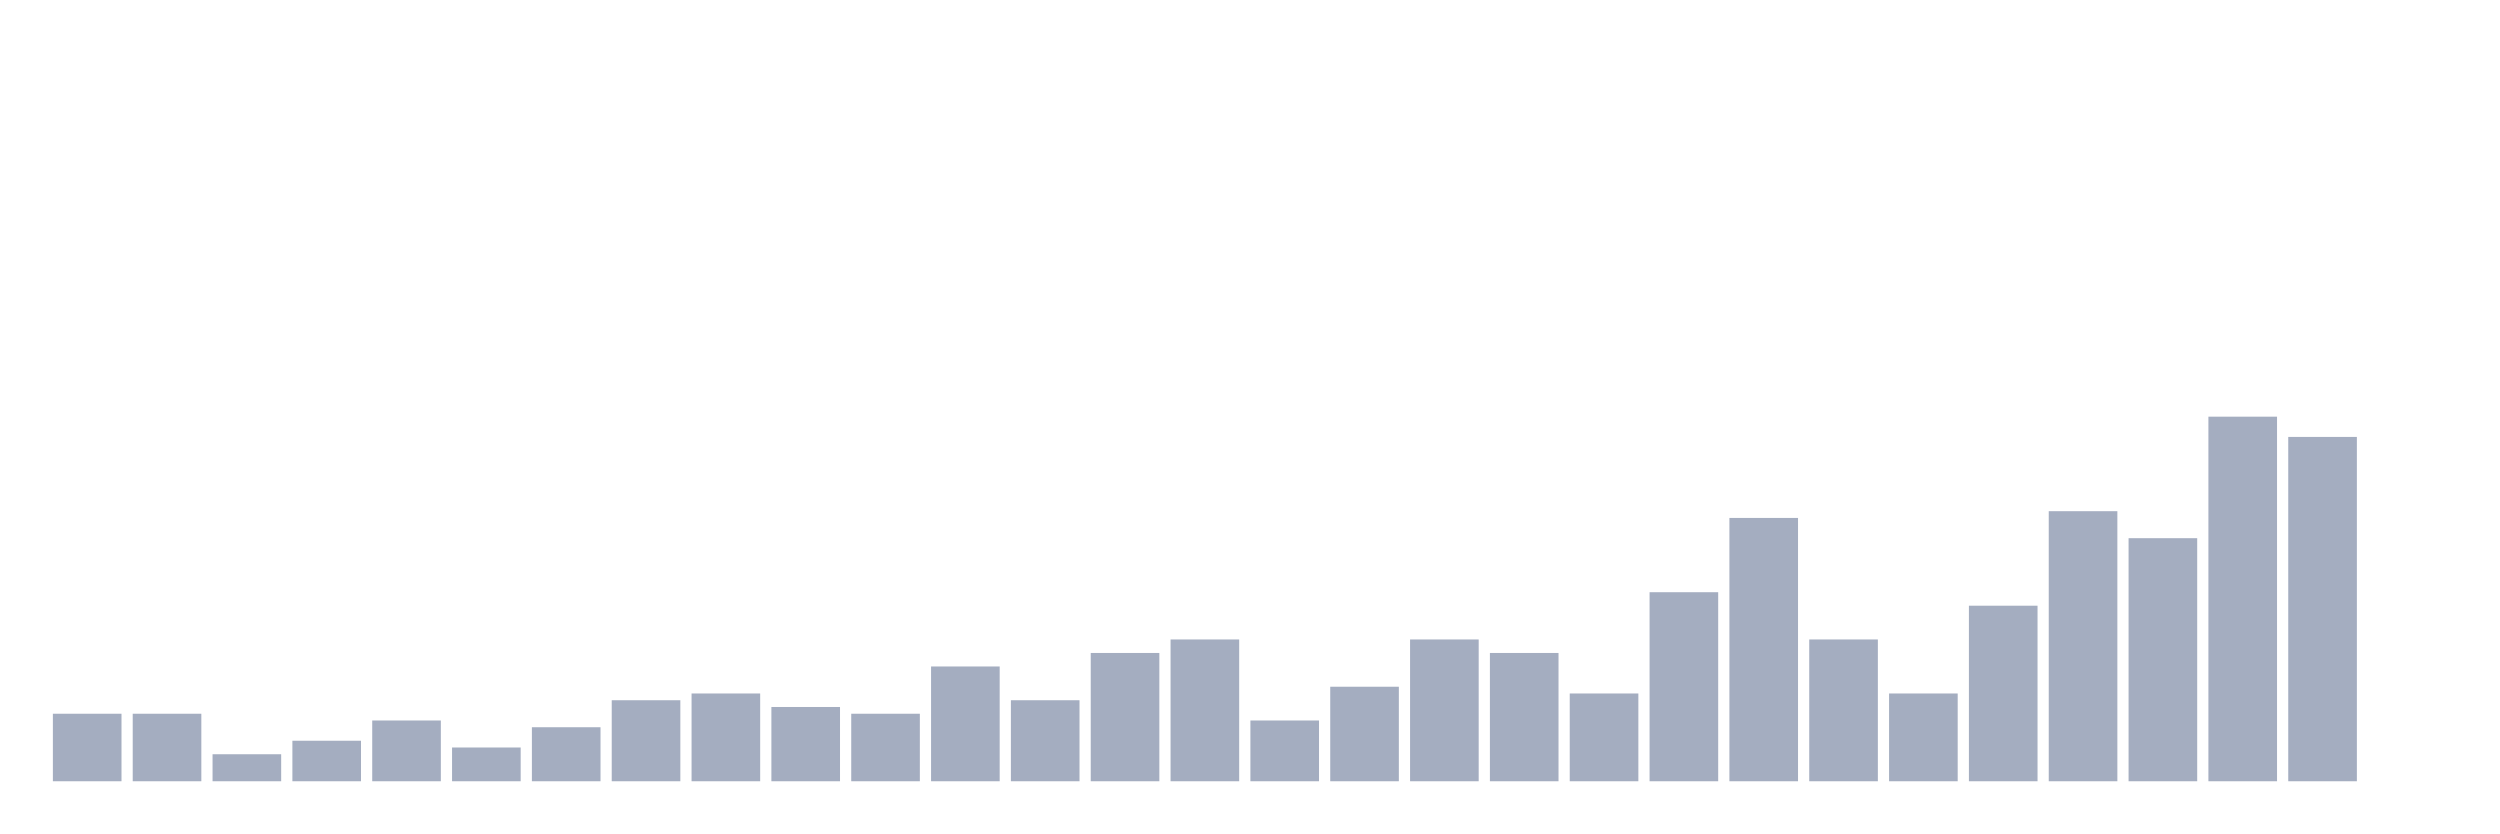
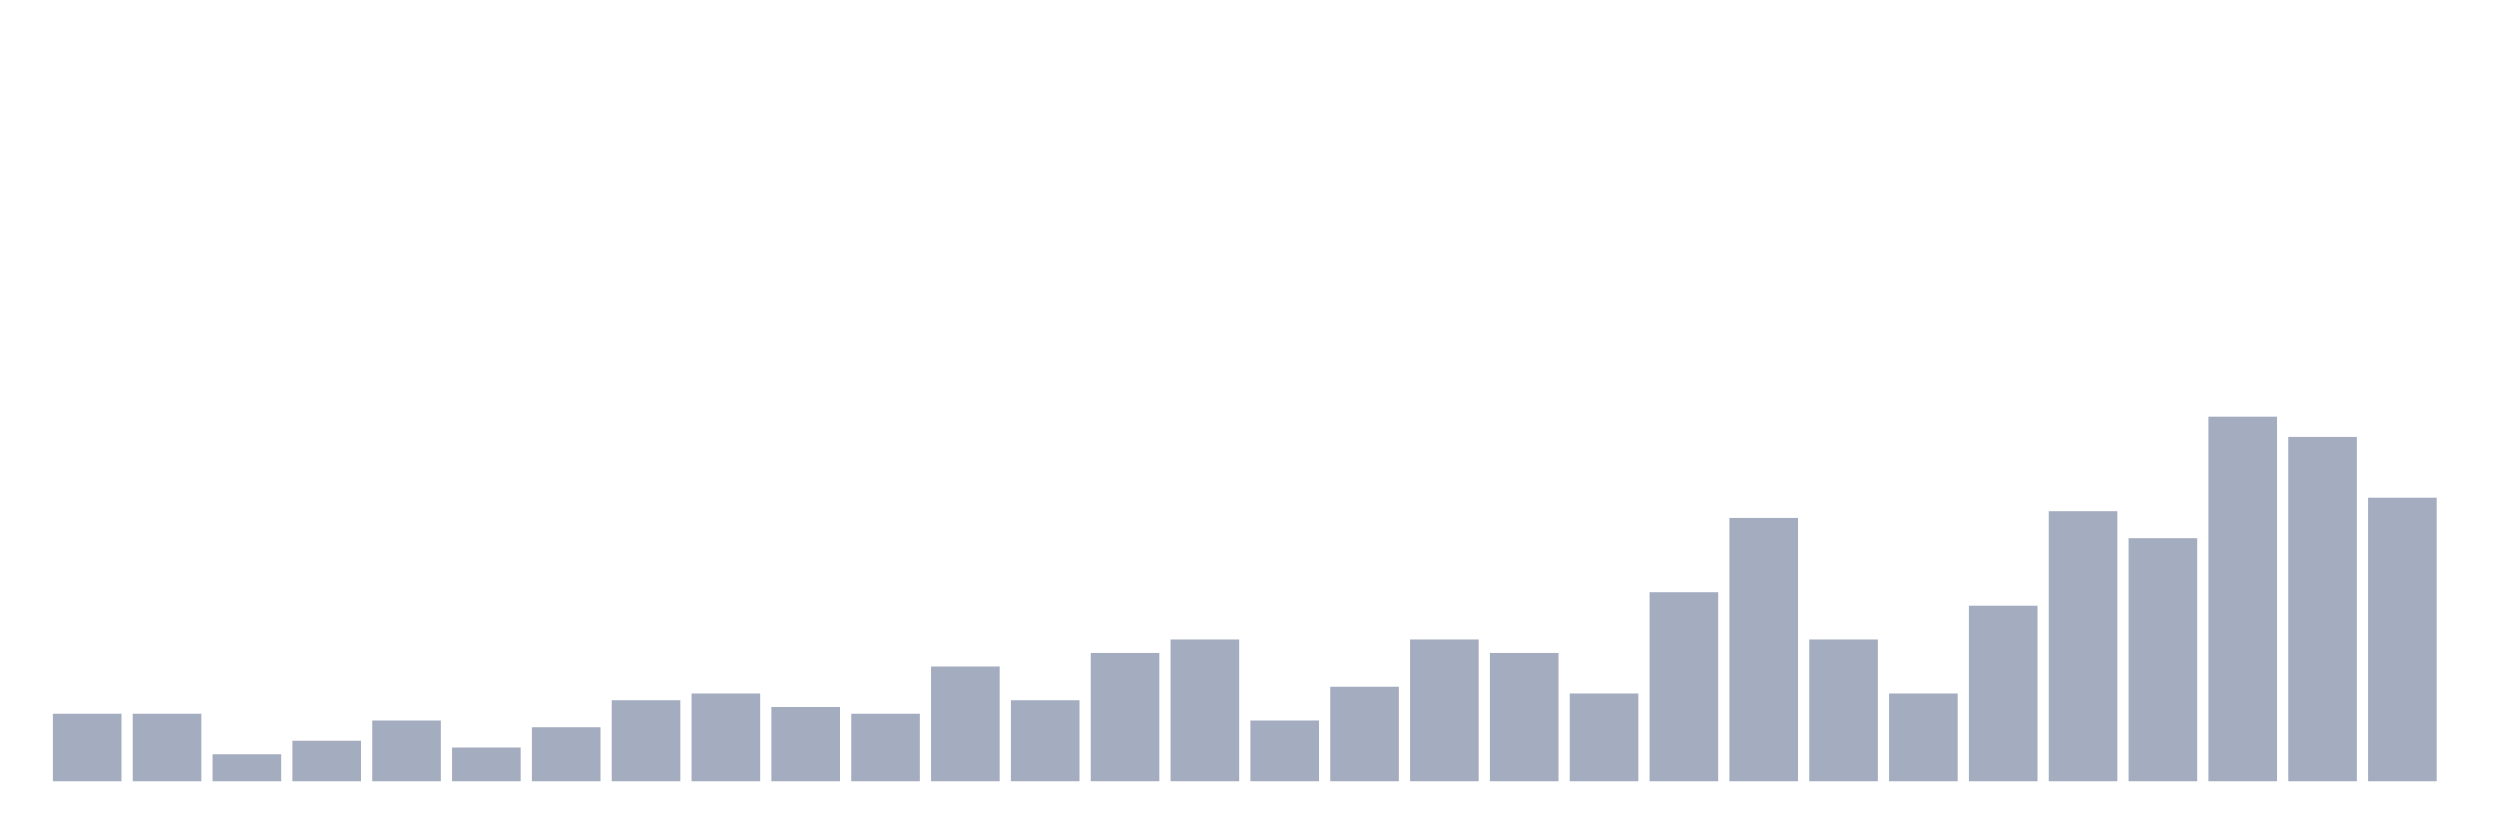
<svg xmlns="http://www.w3.org/2000/svg" viewBox="0 0 480 160">
  <g transform="translate(10,10)">
    <rect class="bar" x="0.153" width="13.175" y="127.037" height="12.963" fill="rgb(164,173,192)" />
    <rect class="bar" x="15.482" width="13.175" y="127.037" height="12.963" fill="rgb(164,173,192)" />
    <rect class="bar" x="30.81" width="13.175" y="134.815" height="5.185" fill="rgb(164,173,192)" />
    <rect class="bar" x="46.138" width="13.175" y="132.222" height="7.778" fill="rgb(164,173,192)" />
    <rect class="bar" x="61.466" width="13.175" y="128.333" height="11.667" fill="rgb(164,173,192)" />
    <rect class="bar" x="76.794" width="13.175" y="133.519" height="6.481" fill="rgb(164,173,192)" />
    <rect class="bar" x="92.123" width="13.175" y="129.63" height="10.37" fill="rgb(164,173,192)" />
    <rect class="bar" x="107.451" width="13.175" y="124.444" height="15.556" fill="rgb(164,173,192)" />
    <rect class="bar" x="122.779" width="13.175" y="123.148" height="16.852" fill="rgb(164,173,192)" />
    <rect class="bar" x="138.107" width="13.175" y="125.741" height="14.259" fill="rgb(164,173,192)" />
    <rect class="bar" x="153.436" width="13.175" y="127.037" height="12.963" fill="rgb(164,173,192)" />
    <rect class="bar" x="168.764" width="13.175" y="117.963" height="22.037" fill="rgb(164,173,192)" />
    <rect class="bar" x="184.092" width="13.175" y="124.444" height="15.556" fill="rgb(164,173,192)" />
    <rect class="bar" x="199.42" width="13.175" y="115.37" height="24.63" fill="rgb(164,173,192)" />
    <rect class="bar" x="214.748" width="13.175" y="112.778" height="27.222" fill="rgb(164,173,192)" />
    <rect class="bar" x="230.077" width="13.175" y="128.333" height="11.667" fill="rgb(164,173,192)" />
    <rect class="bar" x="245.405" width="13.175" y="121.852" height="18.148" fill="rgb(164,173,192)" />
    <rect class="bar" x="260.733" width="13.175" y="112.778" height="27.222" fill="rgb(164,173,192)" />
    <rect class="bar" x="276.061" width="13.175" y="115.37" height="24.63" fill="rgb(164,173,192)" />
    <rect class="bar" x="291.39" width="13.175" y="123.148" height="16.852" fill="rgb(164,173,192)" />
    <rect class="bar" x="306.718" width="13.175" y="103.704" height="36.296" fill="rgb(164,173,192)" />
    <rect class="bar" x="322.046" width="13.175" y="89.444" height="50.556" fill="rgb(164,173,192)" />
    <rect class="bar" x="337.374" width="13.175" y="112.778" height="27.222" fill="rgb(164,173,192)" />
    <rect class="bar" x="352.702" width="13.175" y="123.148" height="16.852" fill="rgb(164,173,192)" />
    <rect class="bar" x="368.031" width="13.175" y="106.296" height="33.704" fill="rgb(164,173,192)" />
    <rect class="bar" x="383.359" width="13.175" y="88.148" height="51.852" fill="rgb(164,173,192)" />
    <rect class="bar" x="398.687" width="13.175" y="93.333" height="46.667" fill="rgb(164,173,192)" />
    <rect class="bar" x="414.015" width="13.175" y="70" height="70" fill="rgb(164,173,192)" />
    <rect class="bar" x="429.344" width="13.175" y="73.889" height="66.111" fill="rgb(164,173,192)" />
-     <rect class="bar" x="444.672" width="13.175" y="140" height="0" fill="rgb(164,173,192)" />
+     <rect class="bar" x="444.672" width="13.175" y="85.556" height="54.444" fill="rgb(164,173,192)" />
  </g>
</svg>
